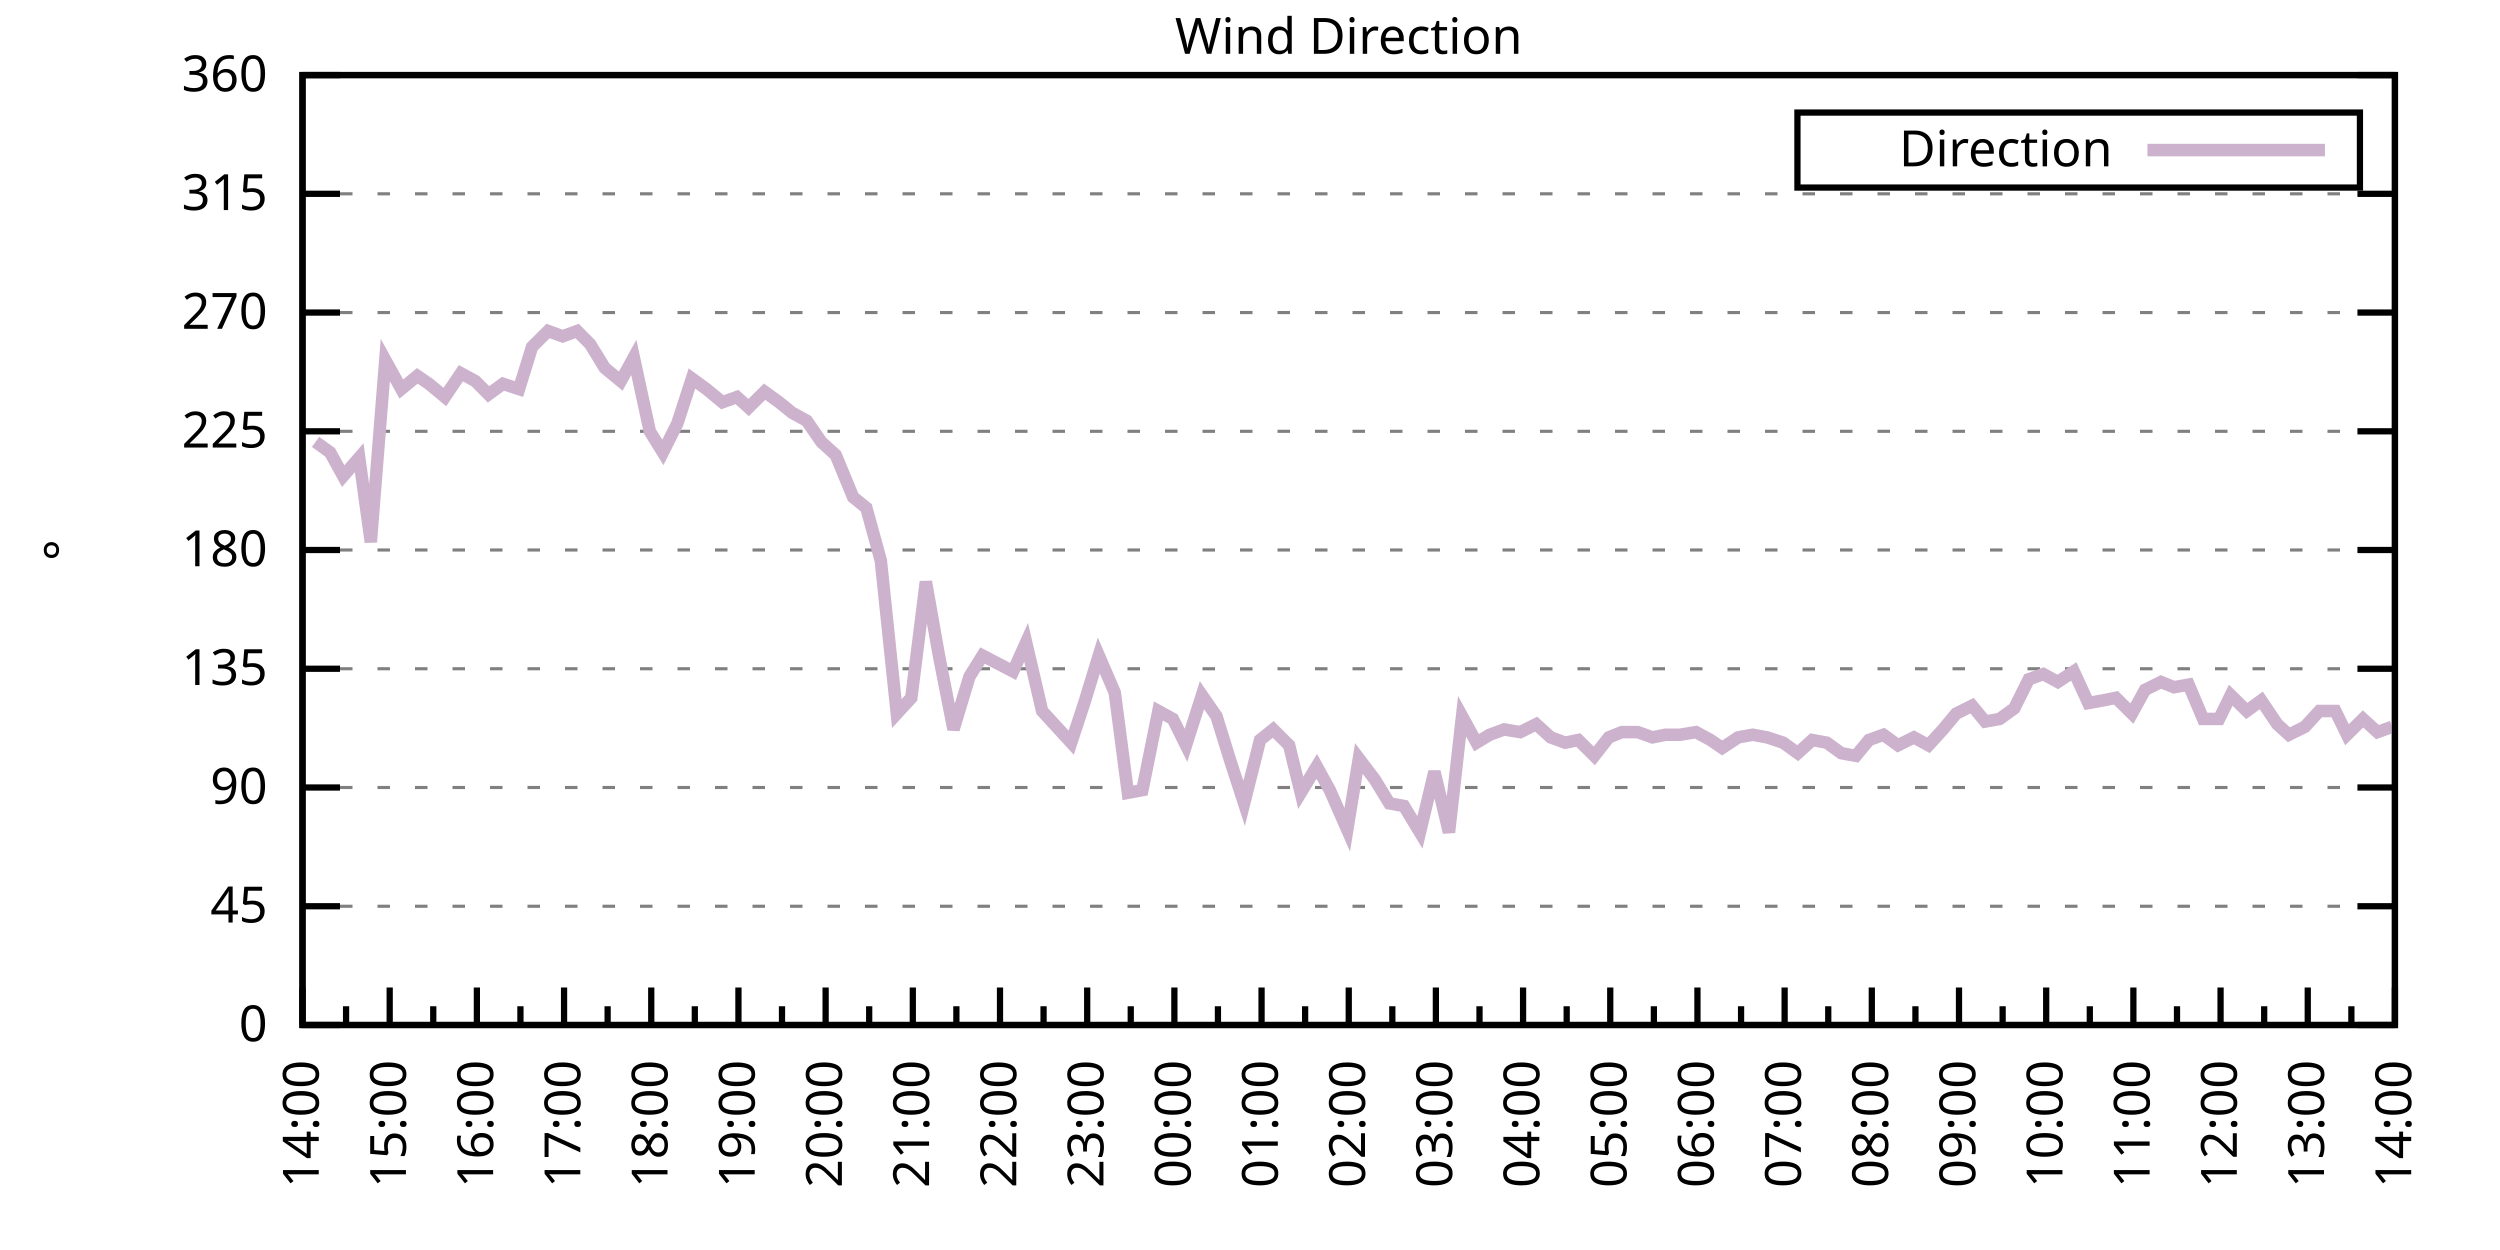
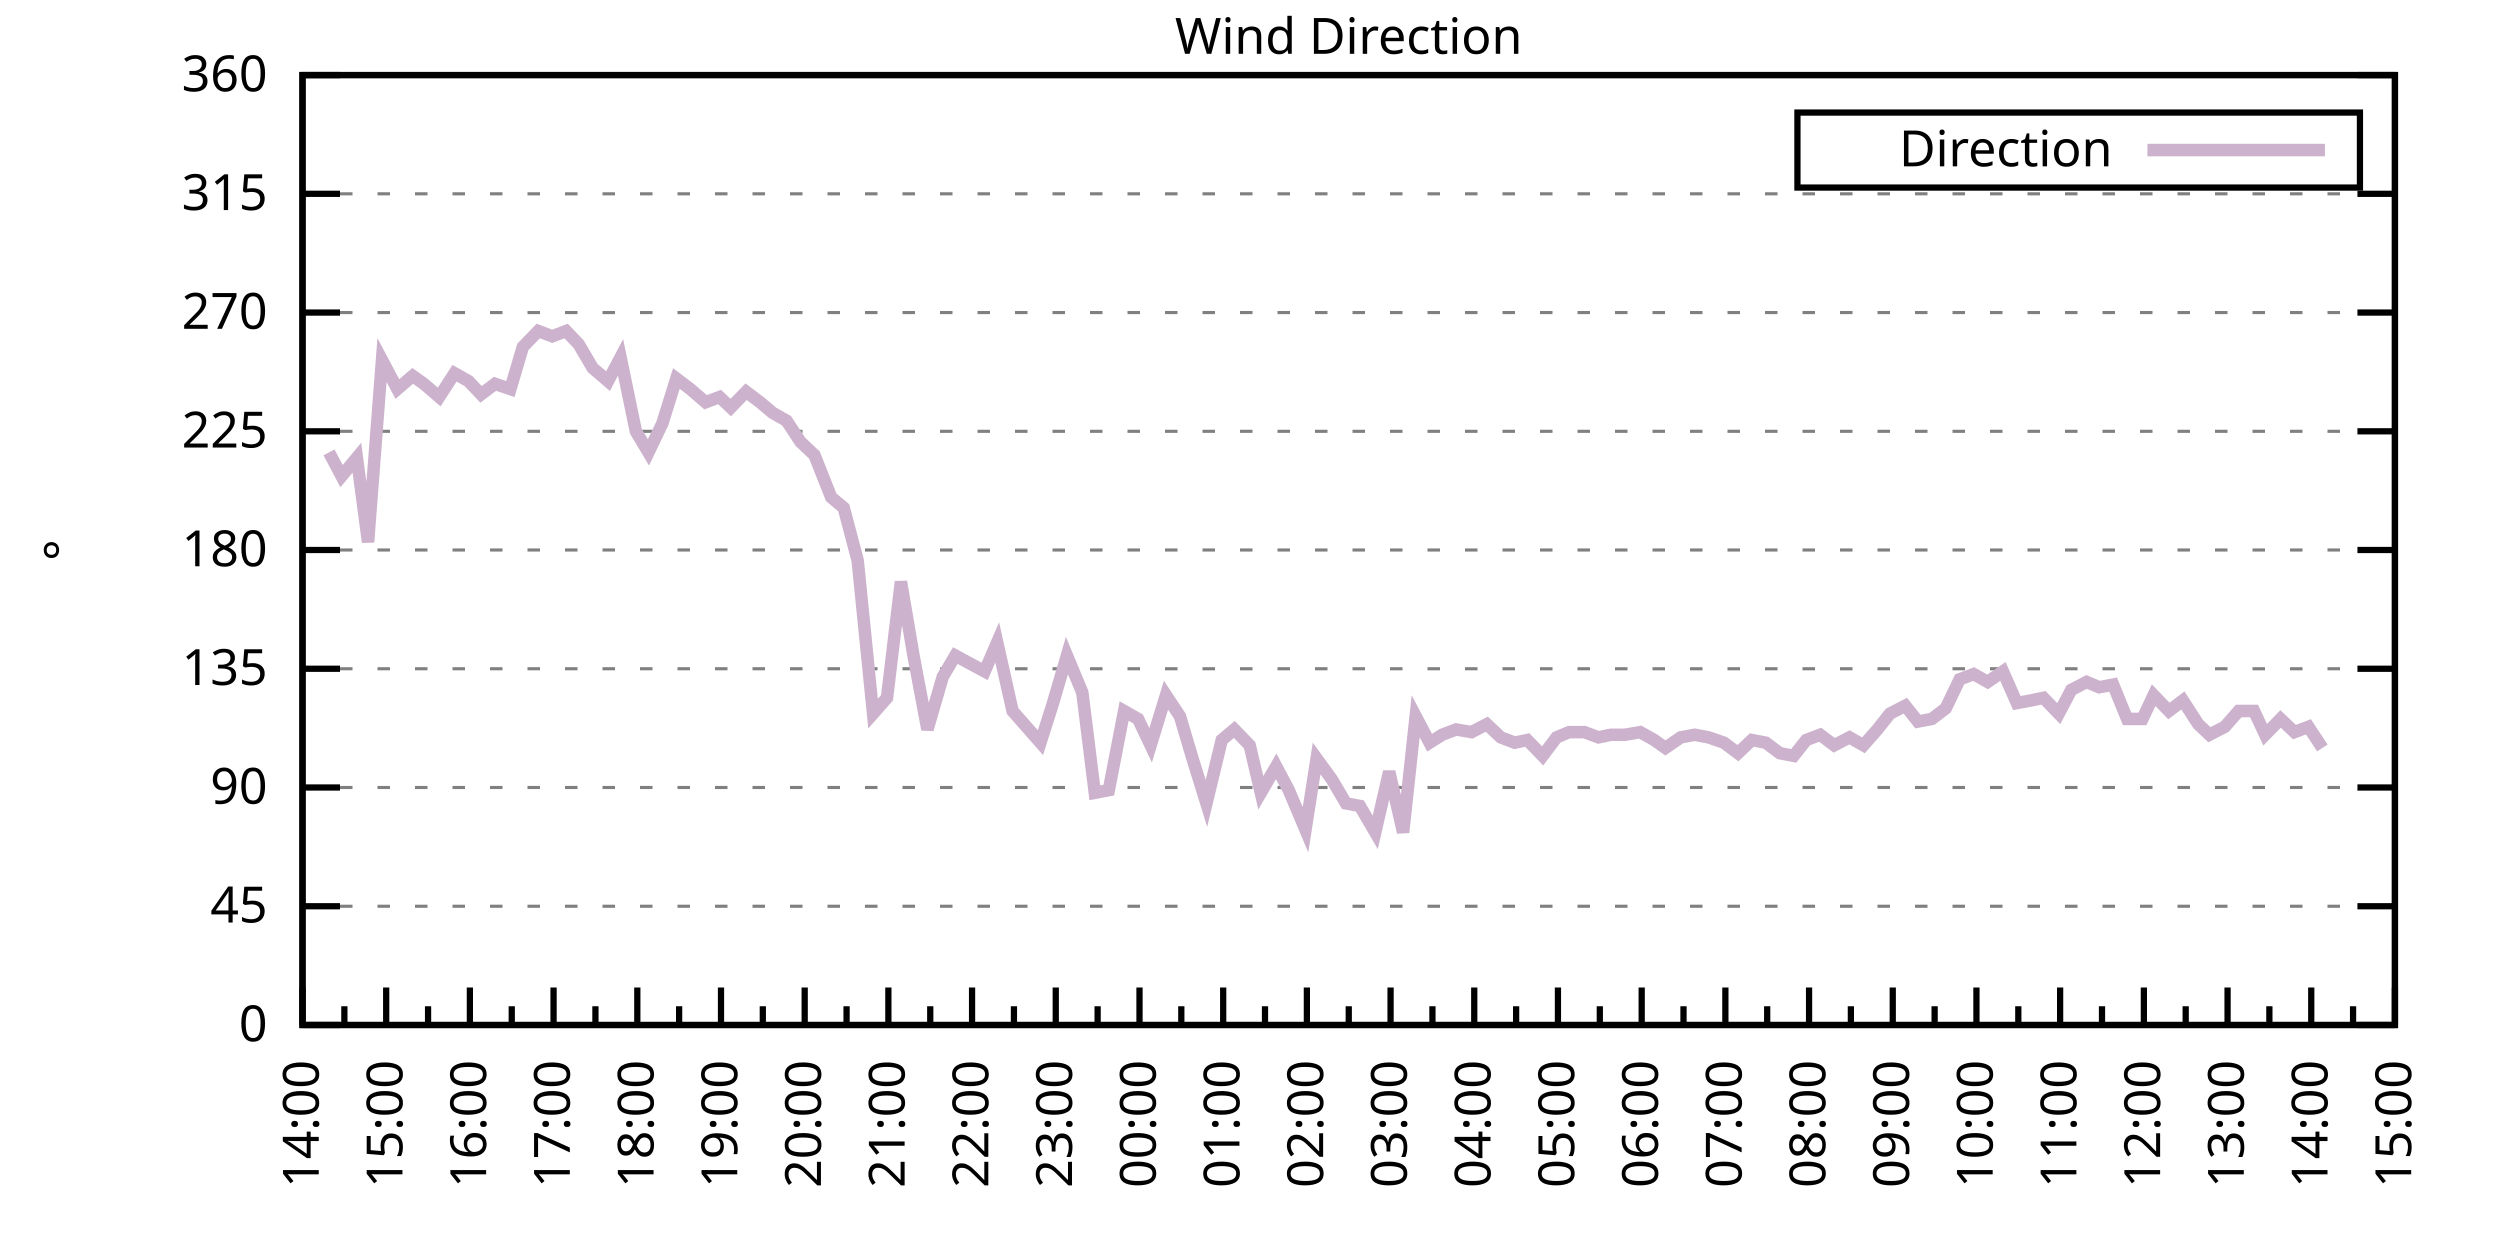
<svg xmlns="http://www.w3.org/2000/svg" xmlns:xlink="http://www.w3.org/1999/xlink" width="400" height="200" viewBox="0 0 400 200">
  <g id="gnuplot_canvas">
    <rect x="0" y="0" width="400" height="200" fill="none" />
    <defs>
      <circle id="gpDot" r="0.5" stroke-width="0.5" stroke="currentColor" />
      <path id="gpPt0" stroke-width="0.333" stroke="currentColor" d="M-1,0 h2 M0,-1 v2" />
      <path id="gpPt1" stroke-width="0.333" stroke="currentColor" d="M-1,-1 L1,1 M1,-1 L-1,1" />
      <path id="gpPt2" stroke-width="0.333" stroke="currentColor" d="M-1,0 L1,0 M0,-1 L0,1 M-1,-1 L1,1 M-1,1 L1,-1" />
      <rect id="gpPt3" stroke-width="0.333" stroke="currentColor" x="-1" y="-1" width="2" height="2" />
      <rect id="gpPt4" stroke-width="0.333" stroke="currentColor" fill="currentColor" x="-1" y="-1" width="2" height="2" />
      <circle id="gpPt5" stroke-width="0.333" stroke="currentColor" cx="0" cy="0" r="1" />
      <use xlink:href="#gpPt5" id="gpPt6" fill="currentColor" stroke="none" />
      <path id="gpPt7" stroke-width="0.333" stroke="currentColor" d="M0,-1.33 L-1.33,0.67 L1.33,0.67 z" />
      <use xlink:href="#gpPt7" id="gpPt8" fill="currentColor" stroke="none" />
      <use xlink:href="#gpPt7" id="gpPt9" stroke="currentColor" transform="rotate(180)" />
      <use xlink:href="#gpPt9" id="gpPt10" fill="currentColor" stroke="none" />
      <use xlink:href="#gpPt3" id="gpPt11" stroke="currentColor" transform="rotate(45)" />
      <use xlink:href="#gpPt11" id="gpPt12" fill="currentColor" stroke="none" />
      <path id="gpPt13" stroke-width="0.333" stroke="currentColor" d="M0,1.330 L1.265,0.411 L0.782,-1.067 L-0.782,-1.076 L-1.265,0.411 z" />
      <use xlink:href="#gpPt13" id="gpPt14" fill="currentColor" stroke="none" />
      <filter id="textbox" filterUnits="objectBoundingBox" x="0" y="0" height="1" width="1">
        <feFlood flood-color="white" flood-opacity="1" result="bgnd" />
        <feComposite in="SourceGraphic" in2="bgnd" operator="atop" />
      </filter>
      <filter id="greybox" filterUnits="objectBoundingBox" x="0" y="0" height="1" width="1">
        <feFlood flood-color="lightgrey" flood-opacity="1" result="grey" />
        <feComposite in="SourceGraphic" in2="grey" operator="atop" />
      </filter>
    </defs>
    <g fill="none" color="white" stroke="currentColor" stroke-width="1.00" stroke-linecap="butt" stroke-linejoin="miter">
</g>
    <g fill="none" color="black" stroke="currentColor" stroke-width="1.00" stroke-linecap="butt" stroke-linejoin="miter">
      <g stroke="none" shape-rendering="crispEdges">
        <polygon fill="rgb(255, 255, 255)" points="48.40,164.00 383.18,164.00 383.18,12.02 48.40,12.02 " />
      </g>
    </g>
    <g fill="none" color="black" stroke="currentColor" stroke-width="1.00" stroke-linecap="butt" stroke-linejoin="miter">
</g>
    <g fill="none" color="black" stroke="black" stroke-width="0.50" stroke-linecap="butt" stroke-linejoin="miter">
</g>
    <g fill="none" color="gray" stroke="currentColor" stroke-width="0.50" stroke-linecap="butt" stroke-linejoin="miter">
      <path stroke="gray" stroke-dasharray="2,4" class="gridline" d="M48.40,164.00 L383.19,164.00  " />
    </g>
    <g fill="none" color="gray" stroke="gray" stroke-width="1.00" stroke-linecap="butt" stroke-linejoin="miter">
</g>
    <g fill="none" color="black" stroke="currentColor" stroke-width="1.00" stroke-linecap="butt" stroke-linejoin="miter">
      <path stroke="black" d="M48.40,164.00 L54.40,164.00 M383.19,164.00 L377.19,164.00  " />
      <g transform="translate(42.80,166.60)" stroke="none" fill="black" font-family="Sans" font-size="8.00" text-anchor="end">
        <text>
          <tspan font-family="Sans"> 0</tspan>
        </text>
      </g>
    </g>
    <g fill="none" color="black" stroke="currentColor" stroke-width="1.00" stroke-linecap="butt" stroke-linejoin="miter">
</g>
    <g fill="none" color="black" stroke="black" stroke-width="0.50" stroke-linecap="butt" stroke-linejoin="miter">
</g>
    <g fill="none" color="gray" stroke="currentColor" stroke-width="0.50" stroke-linecap="butt" stroke-linejoin="miter">
      <path stroke="gray" stroke-dasharray="2,4" class="gridline" d="M48.40,145.00 L383.19,145.00  " />
    </g>
    <g fill="none" color="gray" stroke="gray" stroke-width="1.00" stroke-linecap="butt" stroke-linejoin="miter">
</g>
    <g fill="none" color="black" stroke="currentColor" stroke-width="1.00" stroke-linecap="butt" stroke-linejoin="miter">
      <path stroke="black" d="M48.40,145.00 L54.40,145.00 M383.19,145.00 L377.19,145.00  " />
      <g transform="translate(42.80,147.60)" stroke="none" fill="black" font-family="Sans" font-size="8.00" text-anchor="end">
        <text>
          <tspan font-family="Sans"> 45</tspan>
        </text>
      </g>
    </g>
    <g fill="none" color="black" stroke="currentColor" stroke-width="1.00" stroke-linecap="butt" stroke-linejoin="miter">
</g>
    <g fill="none" color="black" stroke="black" stroke-width="0.50" stroke-linecap="butt" stroke-linejoin="miter">
</g>
    <g fill="none" color="gray" stroke="currentColor" stroke-width="0.50" stroke-linecap="butt" stroke-linejoin="miter">
      <path stroke="gray" stroke-dasharray="2,4" class="gridline" d="M48.40,126.00 L383.19,126.00  " />
    </g>
    <g fill="none" color="gray" stroke="gray" stroke-width="1.00" stroke-linecap="butt" stroke-linejoin="miter">
</g>
    <g fill="none" color="black" stroke="currentColor" stroke-width="1.00" stroke-linecap="butt" stroke-linejoin="miter">
      <path stroke="black" d="M48.40,126.00 L54.40,126.00 M383.19,126.00 L377.19,126.00  " />
      <g transform="translate(42.80,128.60)" stroke="none" fill="black" font-family="Sans" font-size="8.00" text-anchor="end">
        <text>
          <tspan font-family="Sans"> 90</tspan>
        </text>
      </g>
    </g>
    <g fill="none" color="black" stroke="currentColor" stroke-width="1.00" stroke-linecap="butt" stroke-linejoin="miter">
</g>
    <g fill="none" color="black" stroke="black" stroke-width="0.50" stroke-linecap="butt" stroke-linejoin="miter">
</g>
    <g fill="none" color="gray" stroke="currentColor" stroke-width="0.50" stroke-linecap="butt" stroke-linejoin="miter">
      <path stroke="gray" stroke-dasharray="2,4" class="gridline" d="M48.40,107.00 L383.19,107.00  " />
    </g>
    <g fill="none" color="gray" stroke="gray" stroke-width="1.00" stroke-linecap="butt" stroke-linejoin="miter">
</g>
    <g fill="none" color="black" stroke="currentColor" stroke-width="1.00" stroke-linecap="butt" stroke-linejoin="miter">
      <path stroke="black" d="M48.40,107.00 L54.40,107.00 M383.19,107.00 L377.19,107.00  " />
      <g transform="translate(42.80,109.60)" stroke="none" fill="black" font-family="Sans" font-size="8.00" text-anchor="end">
        <text>
          <tspan font-family="Sans"> 135</tspan>
        </text>
      </g>
    </g>
    <g fill="none" color="black" stroke="currentColor" stroke-width="1.00" stroke-linecap="butt" stroke-linejoin="miter">
</g>
    <g fill="none" color="black" stroke="black" stroke-width="0.50" stroke-linecap="butt" stroke-linejoin="miter">
</g>
    <g fill="none" color="gray" stroke="currentColor" stroke-width="0.50" stroke-linecap="butt" stroke-linejoin="miter">
      <path stroke="gray" stroke-dasharray="2,4" class="gridline" d="M48.40,88.00 L383.19,88.00  " />
    </g>
    <g fill="none" color="gray" stroke="gray" stroke-width="1.00" stroke-linecap="butt" stroke-linejoin="miter">
</g>
    <g fill="none" color="black" stroke="currentColor" stroke-width="1.00" stroke-linecap="butt" stroke-linejoin="miter">
      <path stroke="black" d="M48.40,88.00 L54.40,88.00 M383.19,88.00 L377.19,88.00  " />
      <g transform="translate(42.80,90.60)" stroke="none" fill="black" font-family="Sans" font-size="8.00" text-anchor="end">
        <text>
          <tspan font-family="Sans"> 180</tspan>
        </text>
      </g>
    </g>
    <g fill="none" color="black" stroke="currentColor" stroke-width="1.00" stroke-linecap="butt" stroke-linejoin="miter">
</g>
    <g fill="none" color="black" stroke="black" stroke-width="0.50" stroke-linecap="butt" stroke-linejoin="miter">
</g>
    <g fill="none" color="gray" stroke="currentColor" stroke-width="0.50" stroke-linecap="butt" stroke-linejoin="miter">
      <path stroke="gray" stroke-dasharray="2,4" class="gridline" d="M48.40,69.01 L383.19,69.01  " />
    </g>
    <g fill="none" color="gray" stroke="gray" stroke-width="1.00" stroke-linecap="butt" stroke-linejoin="miter">
</g>
    <g fill="none" color="black" stroke="currentColor" stroke-width="1.00" stroke-linecap="butt" stroke-linejoin="miter">
      <path stroke="black" d="M48.40,69.01 L54.40,69.01 M383.19,69.01 L377.19,69.01  " />
      <g transform="translate(42.80,71.61)" stroke="none" fill="black" font-family="Sans" font-size="8.00" text-anchor="end">
        <text>
          <tspan font-family="Sans"> 225</tspan>
        </text>
      </g>
    </g>
    <g fill="none" color="black" stroke="currentColor" stroke-width="1.00" stroke-linecap="butt" stroke-linejoin="miter">
</g>
    <g fill="none" color="black" stroke="black" stroke-width="0.50" stroke-linecap="butt" stroke-linejoin="miter">
</g>
    <g fill="none" color="gray" stroke="currentColor" stroke-width="0.50" stroke-linecap="butt" stroke-linejoin="miter">
      <path stroke="gray" stroke-dasharray="2,4" class="gridline" d="M48.40,50.01 L383.19,50.01  " />
    </g>
    <g fill="none" color="gray" stroke="gray" stroke-width="1.00" stroke-linecap="butt" stroke-linejoin="miter">
</g>
    <g fill="none" color="black" stroke="currentColor" stroke-width="1.00" stroke-linecap="butt" stroke-linejoin="miter">
      <path stroke="black" d="M48.40,50.01 L54.40,50.01 M383.19,50.01 L377.19,50.01  " />
      <g transform="translate(42.80,52.61)" stroke="none" fill="black" font-family="Sans" font-size="8.00" text-anchor="end">
        <text>
          <tspan font-family="Sans"> 270</tspan>
        </text>
      </g>
    </g>
    <g fill="none" color="black" stroke="currentColor" stroke-width="1.00" stroke-linecap="butt" stroke-linejoin="miter">
</g>
    <g fill="none" color="black" stroke="black" stroke-width="0.50" stroke-linecap="butt" stroke-linejoin="miter">
</g>
    <g fill="none" color="gray" stroke="currentColor" stroke-width="0.50" stroke-linecap="butt" stroke-linejoin="miter">
      <path stroke="gray" stroke-dasharray="2,4" class="gridline" d="M48.40,31.01 L383.19,31.01  " />
    </g>
    <g fill="none" color="gray" stroke="gray" stroke-width="1.00" stroke-linecap="butt" stroke-linejoin="miter">
</g>
    <g fill="none" color="black" stroke="currentColor" stroke-width="1.00" stroke-linecap="butt" stroke-linejoin="miter">
      <path stroke="black" d="M48.40,31.01 L54.40,31.01 M383.19,31.01 L377.19,31.01  " />
      <g transform="translate(42.80,33.61)" stroke="none" fill="black" font-family="Sans" font-size="8.00" text-anchor="end">
        <text>
          <tspan font-family="Sans"> 315</tspan>
        </text>
      </g>
    </g>
    <g fill="none" color="black" stroke="currentColor" stroke-width="1.00" stroke-linecap="butt" stroke-linejoin="miter">
</g>
    <g fill="none" color="black" stroke="black" stroke-width="0.50" stroke-linecap="butt" stroke-linejoin="miter">
</g>
    <g fill="none" color="gray" stroke="currentColor" stroke-width="0.50" stroke-linecap="butt" stroke-linejoin="miter">
      <path stroke="gray" stroke-dasharray="2,4" class="gridline" d="M48.40,12.01 L383.19,12.01  " />
    </g>
    <g fill="none" color="gray" stroke="gray" stroke-width="1.00" stroke-linecap="butt" stroke-linejoin="miter">
</g>
    <g fill="none" color="black" stroke="currentColor" stroke-width="1.00" stroke-linecap="butt" stroke-linejoin="miter">
      <path stroke="black" d="M48.40,12.01 L54.40,12.01 M383.19,12.01 L377.19,12.01  " />
      <g transform="translate(42.80,14.61)" stroke="none" fill="black" font-family="Sans" font-size="8.00" text-anchor="end">
        <text>
          <tspan font-family="Sans"> 360</tspan>
        </text>
      </g>
    </g>
    <g fill="none" color="black" stroke="currentColor" stroke-width="1.00" stroke-linecap="butt" stroke-linejoin="miter">
      <path stroke="black" d="M48.40,164.00 L48.40,158.00  " />
      <g transform="translate(51.00,169.60) rotate(270)" stroke="none" fill="black" font-family="Sans" font-size="8.00" text-anchor="end">
        <text>
          <tspan font-family="Sans">14:00</tspan>
        </text>
      </g>
    </g>
    <g fill="none" color="black" stroke="currentColor" stroke-width="1.00" stroke-linecap="butt" stroke-linejoin="miter">
-       <path stroke="black" d="M55.37,164.00 L55.37,161.00 M62.35,164.00 L62.35,158.00  " />
-       <g transform="translate(64.95,169.60) rotate(270)" stroke="none" fill="black" font-family="Sans" font-size="8.00" text-anchor="end">
+       <path stroke="black" d="M55.10,164.00 L55.10,161.00 M61.79,164.00 L61.79,158.00  " />
+       <g transform="translate(64.39,169.60) rotate(270)" stroke="none" fill="black" font-family="Sans" font-size="8.00" text-anchor="end">
        <text>
          <tspan font-family="Sans">15:00</tspan>
        </text>
      </g>
    </g>
    <g fill="none" color="black" stroke="currentColor" stroke-width="1.00" stroke-linecap="butt" stroke-linejoin="miter">
-       <path stroke="black" d="M69.32,164.00 L69.32,161.00 M76.30,164.00 L76.30,158.00  " />
-       <g transform="translate(78.90,169.60) rotate(270)" stroke="none" fill="black" font-family="Sans" font-size="8.00" text-anchor="end">
+       <path stroke="black" d="M68.49,164.00 L68.49,161.00 M75.18,164.00 L75.18,158.00  " />
+       <g transform="translate(77.78,169.60) rotate(270)" stroke="none" fill="black" font-family="Sans" font-size="8.00" text-anchor="end">
        <text>
          <tspan font-family="Sans">16:00</tspan>
        </text>
      </g>
    </g>
    <g fill="none" color="black" stroke="currentColor" stroke-width="1.00" stroke-linecap="butt" stroke-linejoin="miter">
-       <path stroke="black" d="M83.27,164.00 L83.27,161.00 M90.25,164.00 L90.25,158.00  " />
-       <g transform="translate(92.85,169.60) rotate(270)" stroke="none" fill="black" font-family="Sans" font-size="8.00" text-anchor="end">
+       <path stroke="black" d="M81.88,164.00 L81.88,161.00 M88.57,164.00 L88.57,158.00  " />
+       <g transform="translate(91.17,169.60) rotate(270)" stroke="none" fill="black" font-family="Sans" font-size="8.00" text-anchor="end">
        <text>
          <tspan font-family="Sans">17:00</tspan>
        </text>
      </g>
    </g>
    <g fill="none" color="black" stroke="currentColor" stroke-width="1.00" stroke-linecap="butt" stroke-linejoin="miter">
-       <path stroke="black" d="M97.22,164.00 L97.22,161.00 M104.20,164.00 L104.20,158.00  " />
-       <g transform="translate(106.80,169.60) rotate(270)" stroke="none" fill="black" font-family="Sans" font-size="8.00" text-anchor="end">
+       <path stroke="black" d="M95.27,164.00 L95.27,161.00 M101.97,164.00 L101.97,158.00  " />
+       <g transform="translate(104.57,169.60) rotate(270)" stroke="none" fill="black" font-family="Sans" font-size="8.00" text-anchor="end">
        <text>
          <tspan font-family="Sans">18:00</tspan>
        </text>
      </g>
    </g>
    <g fill="none" color="black" stroke="currentColor" stroke-width="1.00" stroke-linecap="butt" stroke-linejoin="miter">
-       <path stroke="black" d="M111.17,164.00 L111.17,161.00 M118.15,164.00 L118.15,158.00  " />
-       <g transform="translate(120.75,169.60) rotate(270)" stroke="none" fill="black" font-family="Sans" font-size="8.00" text-anchor="end">
+       <path stroke="black" d="M108.66,164.00 L108.66,161.00 M115.36,164.00 L115.36,158.00  " />
+       <g transform="translate(117.96,169.60) rotate(270)" stroke="none" fill="black" font-family="Sans" font-size="8.00" text-anchor="end">
        <text>
          <tspan font-family="Sans">19:00</tspan>
        </text>
      </g>
    </g>
    <g fill="none" color="black" stroke="currentColor" stroke-width="1.00" stroke-linecap="butt" stroke-linejoin="miter">
-       <path stroke="black" d="M125.12,164.00 L125.12,161.00 M132.10,164.00 L132.10,158.00  " />
-       <g transform="translate(134.70,169.60) rotate(270)" stroke="none" fill="black" font-family="Sans" font-size="8.00" text-anchor="end">
+       <path stroke="black" d="M122.05,164.00 L122.05,161.00 M128.75,164.00 L128.75,158.00  " />
+       <g transform="translate(131.35,169.60) rotate(270)" stroke="none" fill="black" font-family="Sans" font-size="8.00" text-anchor="end">
        <text>
          <tspan font-family="Sans">20:00</tspan>
        </text>
      </g>
    </g>
    <g fill="none" color="black" stroke="currentColor" stroke-width="1.00" stroke-linecap="butt" stroke-linejoin="miter">
-       <path stroke="black" d="M139.07,164.00 L139.07,161.00 M146.05,164.00 L146.05,158.00  " />
-       <g transform="translate(148.65,169.60) rotate(270)" stroke="none" fill="black" font-family="Sans" font-size="8.00" text-anchor="end">
+       <path stroke="black" d="M135.45,164.00 L135.45,161.00 M142.14,164.00 L142.14,158.00  " />
+       <g transform="translate(144.74,169.60) rotate(270)" stroke="none" fill="black" font-family="Sans" font-size="8.00" text-anchor="end">
        <text>
          <tspan font-family="Sans">21:00</tspan>
        </text>
      </g>
    </g>
    <g fill="none" color="black" stroke="currentColor" stroke-width="1.00" stroke-linecap="butt" stroke-linejoin="miter">
-       <path stroke="black" d="M153.02,164.00 L153.02,161.00 M160.00,164.00 L160.00,158.00  " />
-       <g transform="translate(162.60,169.60) rotate(270)" stroke="none" fill="black" font-family="Sans" font-size="8.00" text-anchor="end">
+       <path stroke="black" d="M148.84,164.00 L148.84,161.00 M155.53,164.00 L155.53,158.00  " />
+       <g transform="translate(158.13,169.60) rotate(270)" stroke="none" fill="black" font-family="Sans" font-size="8.00" text-anchor="end">
        <text>
          <tspan font-family="Sans">22:00</tspan>
        </text>
      </g>
    </g>
    <g fill="none" color="black" stroke="currentColor" stroke-width="1.00" stroke-linecap="butt" stroke-linejoin="miter">
-       <path stroke="black" d="M166.97,164.00 L166.97,161.00 M173.95,164.00 L173.95,158.00  " />
-       <g transform="translate(176.55,169.60) rotate(270)" stroke="none" fill="black" font-family="Sans" font-size="8.00" text-anchor="end">
+       <path stroke="black" d="M162.23,164.00 L162.23,161.00 M168.92,164.00 L168.92,158.00  " />
+       <g transform="translate(171.52,169.60) rotate(270)" stroke="none" fill="black" font-family="Sans" font-size="8.00" text-anchor="end">
        <text>
          <tspan font-family="Sans">23:00</tspan>
        </text>
      </g>
    </g>
    <g fill="none" color="black" stroke="currentColor" stroke-width="1.00" stroke-linecap="butt" stroke-linejoin="miter">
-       <path stroke="black" d="M180.92,164.00 L180.92,161.00 M187.90,164.00 L187.90,158.00  " />
-       <g transform="translate(190.50,169.60) rotate(270)" stroke="none" fill="black" font-family="Sans" font-size="8.00" text-anchor="end">
+       <path stroke="black" d="M175.62,164.00 L175.62,161.00 M182.32,164.00 L182.32,158.00  " />
+       <g transform="translate(184.92,169.60) rotate(270)" stroke="none" fill="black" font-family="Sans" font-size="8.00" text-anchor="end">
        <text>
          <tspan font-family="Sans">00:00</tspan>
        </text>
      </g>
    </g>
    <g fill="none" color="black" stroke="currentColor" stroke-width="1.00" stroke-linecap="butt" stroke-linejoin="miter">
-       <path stroke="black" d="M194.87,164.00 L194.87,161.00 M201.85,164.00 L201.85,158.00  " />
-       <g transform="translate(204.45,169.60) rotate(270)" stroke="none" fill="black" font-family="Sans" font-size="8.00" text-anchor="end">
+       <path stroke="black" d="M189.01,164.00 L189.01,161.00 M195.71,164.00 L195.71,158.00  " />
+       <g transform="translate(198.31,169.60) rotate(270)" stroke="none" fill="black" font-family="Sans" font-size="8.00" text-anchor="end">
        <text>
          <tspan font-family="Sans">01:00</tspan>
        </text>
      </g>
    </g>
    <g fill="none" color="black" stroke="currentColor" stroke-width="1.00" stroke-linecap="butt" stroke-linejoin="miter">
-       <path stroke="black" d="M208.82,164.00 L208.82,161.00 M215.80,164.00 L215.80,158.00  " />
-       <g transform="translate(218.40,169.60) rotate(270)" stroke="none" fill="black" font-family="Sans" font-size="8.00" text-anchor="end">
+       <path stroke="black" d="M202.40,164.00 L202.40,161.00 M209.10,164.00 L209.10,158.00  " />
+       <g transform="translate(211.70,169.60) rotate(270)" stroke="none" fill="black" font-family="Sans" font-size="8.00" text-anchor="end">
        <text>
          <tspan font-family="Sans">02:00</tspan>
        </text>
      </g>
    </g>
    <g fill="none" color="black" stroke="currentColor" stroke-width="1.00" stroke-linecap="butt" stroke-linejoin="miter">
-       <path stroke="black" d="M222.77,164.00 L222.77,161.00 M229.74,164.00 L229.74,158.00  " />
-       <g transform="translate(232.34,169.60) rotate(270)" stroke="none" fill="black" font-family="Sans" font-size="8.00" text-anchor="end">
+       <path stroke="black" d="M215.80,164.00 L215.80,161.00 M222.49,164.00 L222.49,158.00  " />
+       <g transform="translate(225.09,169.60) rotate(270)" stroke="none" fill="black" font-family="Sans" font-size="8.00" text-anchor="end">
        <text>
          <tspan font-family="Sans">03:00</tspan>
        </text>
      </g>
    </g>
    <g fill="none" color="black" stroke="currentColor" stroke-width="1.00" stroke-linecap="butt" stroke-linejoin="miter">
-       <path stroke="black" d="M236.72,164.00 L236.72,161.00 M243.69,164.00 L243.69,158.00  " />
-       <g transform="translate(246.29,169.60) rotate(270)" stroke="none" fill="black" font-family="Sans" font-size="8.00" text-anchor="end">
+       <path stroke="black" d="M229.19,164.00 L229.19,161.00 M235.88,164.00 L235.88,158.00  " />
+       <g transform="translate(238.48,169.60) rotate(270)" stroke="none" fill="black" font-family="Sans" font-size="8.00" text-anchor="end">
        <text>
          <tspan font-family="Sans">04:00</tspan>
        </text>
      </g>
    </g>
    <g fill="none" color="black" stroke="currentColor" stroke-width="1.00" stroke-linecap="butt" stroke-linejoin="miter">
-       <path stroke="black" d="M250.67,164.00 L250.67,161.00 M257.64,164.00 L257.64,158.00  " />
-       <g transform="translate(260.24,169.60) rotate(270)" stroke="none" fill="black" font-family="Sans" font-size="8.00" text-anchor="end">
+       <path stroke="black" d="M242.58,164.00 L242.58,161.00 M249.27,164.00 L249.27,158.00  " />
+       <g transform="translate(251.87,169.60) rotate(270)" stroke="none" fill="black" font-family="Sans" font-size="8.00" text-anchor="end">
        <text>
          <tspan font-family="Sans">05:00</tspan>
        </text>
      </g>
    </g>
    <g fill="none" color="black" stroke="currentColor" stroke-width="1.00" stroke-linecap="butt" stroke-linejoin="miter">
-       <path stroke="black" d="M264.62,164.00 L264.62,161.00 M271.59,164.00 L271.59,158.00  " />
-       <g transform="translate(274.19,169.60) rotate(270)" stroke="none" fill="black" font-family="Sans" font-size="8.00" text-anchor="end">
+       <path stroke="black" d="M255.97,164.00 L255.97,161.00 M262.67,164.00 L262.67,158.00  " />
+       <g transform="translate(265.27,169.60) rotate(270)" stroke="none" fill="black" font-family="Sans" font-size="8.00" text-anchor="end">
        <text>
          <tspan font-family="Sans">06:00</tspan>
        </text>
      </g>
    </g>
    <g fill="none" color="black" stroke="currentColor" stroke-width="1.00" stroke-linecap="butt" stroke-linejoin="miter">
-       <path stroke="black" d="M278.57,164.00 L278.57,161.00 M285.54,164.00 L285.54,158.00  " />
-       <g transform="translate(288.14,169.60) rotate(270)" stroke="none" fill="black" font-family="Sans" font-size="8.00" text-anchor="end">
+       <path stroke="black" d="M269.36,164.00 L269.36,161.00 M276.06,164.00 L276.06,158.00  " />
+       <g transform="translate(278.66,169.60) rotate(270)" stroke="none" fill="black" font-family="Sans" font-size="8.00" text-anchor="end">
        <text>
          <tspan font-family="Sans">07:00</tspan>
        </text>
      </g>
    </g>
    <g fill="none" color="black" stroke="currentColor" stroke-width="1.00" stroke-linecap="butt" stroke-linejoin="miter">
-       <path stroke="black" d="M292.52,164.00 L292.52,161.00 M299.49,164.00 L299.49,158.00  " />
-       <g transform="translate(302.09,169.60) rotate(270)" stroke="none" fill="black" font-family="Sans" font-size="8.00" text-anchor="end">
+       <path stroke="black" d="M282.75,164.00 L282.75,161.00 M289.45,164.00 L289.45,158.00  " />
+       <g transform="translate(292.05,169.60) rotate(270)" stroke="none" fill="black" font-family="Sans" font-size="8.00" text-anchor="end">
        <text>
          <tspan font-family="Sans">08:00</tspan>
        </text>
      </g>
    </g>
    <g fill="none" color="black" stroke="currentColor" stroke-width="1.00" stroke-linecap="butt" stroke-linejoin="miter">
-       <path stroke="black" d="M306.47,164.00 L306.47,161.00 M313.44,164.00 L313.44,158.00  " />
-       <g transform="translate(316.04,169.60) rotate(270)" stroke="none" fill="black" font-family="Sans" font-size="8.00" text-anchor="end">
+       <path stroke="black" d="M296.14,164.00 L296.14,161.00 M302.84,164.00 L302.84,158.00  " />
+       <g transform="translate(305.44,169.60) rotate(270)" stroke="none" fill="black" font-family="Sans" font-size="8.00" text-anchor="end">
        <text>
          <tspan font-family="Sans">09:00</tspan>
        </text>
      </g>
    </g>
    <g fill="none" color="black" stroke="currentColor" stroke-width="1.00" stroke-linecap="butt" stroke-linejoin="miter">
-       <path stroke="black" d="M320.42,164.00 L320.42,161.00 M327.39,164.00 L327.39,158.00  " />
-       <g transform="translate(329.99,169.60) rotate(270)" stroke="none" fill="black" font-family="Sans" font-size="8.00" text-anchor="end">
+       <path stroke="black" d="M309.54,164.00 L309.54,161.00 M316.23,164.00 L316.23,158.00  " />
+       <g transform="translate(318.83,169.60) rotate(270)" stroke="none" fill="black" font-family="Sans" font-size="8.00" text-anchor="end">
        <text>
          <tspan font-family="Sans">10:00</tspan>
        </text>
      </g>
    </g>
    <g fill="none" color="black" stroke="currentColor" stroke-width="1.00" stroke-linecap="butt" stroke-linejoin="miter">
-       <path stroke="black" d="M334.37,164.00 L334.37,161.00 M341.34,164.00 L341.34,158.00  " />
-       <g transform="translate(343.94,169.60) rotate(270)" stroke="none" fill="black" font-family="Sans" font-size="8.00" text-anchor="end">
+       <path stroke="black" d="M322.93,164.00 L322.93,161.00 M329.62,164.00 L329.62,158.00  " />
+       <g transform="translate(332.22,169.60) rotate(270)" stroke="none" fill="black" font-family="Sans" font-size="8.00" text-anchor="end">
        <text>
          <tspan font-family="Sans">11:00</tspan>
        </text>
      </g>
    </g>
    <g fill="none" color="black" stroke="currentColor" stroke-width="1.00" stroke-linecap="butt" stroke-linejoin="miter">
-       <path stroke="black" d="M348.32,164.00 L348.32,161.00 M355.29,164.00 L355.29,158.00  " />
-       <g transform="translate(357.89,169.60) rotate(270)" stroke="none" fill="black" font-family="Sans" font-size="8.00" text-anchor="end">
+       <path stroke="black" d="M336.32,164.00 L336.32,161.00 M343.02,164.00 L343.02,158.00  " />
+       <g transform="translate(345.62,169.60) rotate(270)" stroke="none" fill="black" font-family="Sans" font-size="8.00" text-anchor="end">
        <text>
          <tspan font-family="Sans">12:00</tspan>
        </text>
      </g>
    </g>
    <g fill="none" color="black" stroke="currentColor" stroke-width="1.00" stroke-linecap="butt" stroke-linejoin="miter">
-       <path stroke="black" d="M362.27,164.00 L362.27,161.00 M369.24,164.00 L369.24,158.00  " />
-       <g transform="translate(371.84,169.60) rotate(270)" stroke="none" fill="black" font-family="Sans" font-size="8.00" text-anchor="end">
+       <path stroke="black" d="M349.71,164.00 L349.71,161.00 M356.41,164.00 L356.41,158.00  " />
+       <g transform="translate(359.01,169.60) rotate(270)" stroke="none" fill="black" font-family="Sans" font-size="8.00" text-anchor="end">
        <text>
          <tspan font-family="Sans">13:00</tspan>
        </text>
      </g>
    </g>
    <g fill="none" color="black" stroke="currentColor" stroke-width="1.00" stroke-linecap="butt" stroke-linejoin="miter">
-       <path stroke="black" d="M376.22,164.00 L376.22,161.00 M383.19,164.00 L383.19,158.00  " />
+       <path stroke="black" d="M363.10,164.00 L363.10,161.00 M369.80,164.00 L369.80,158.00  " />
+       <g transform="translate(372.40,169.60) rotate(270)" stroke="none" fill="black" font-family="Sans" font-size="8.00" text-anchor="end">
+         <text>
+           <tspan font-family="Sans">14:00</tspan>
+         </text>
+       </g>
+     </g>
+     <g fill="none" color="black" stroke="currentColor" stroke-width="1.00" stroke-linecap="butt" stroke-linejoin="miter">
+       <path stroke="black" d="M376.49,164.00 L376.49,161.00 M383.19,164.00 L383.19,158.00  " />
      <g transform="translate(385.79,169.60) rotate(270)" stroke="none" fill="black" font-family="Sans" font-size="8.00" text-anchor="end">
        <text>
-           <tspan font-family="Sans">14:00</tspan>
+           <tspan font-family="Sans">15:00</tspan>
        </text>
      </g>
    </g>
    <g fill="none" color="black" stroke="currentColor" stroke-width="1.00" stroke-linecap="butt" stroke-linejoin="miter">
</g>
    <g fill="none" color="black" stroke="currentColor" stroke-width="1.00" stroke-linecap="butt" stroke-linejoin="miter">
      <path stroke="black" d="M48.40,12.01 L48.40,164.00 L383.19,164.00 L383.19,12.01 L48.40,12.01 Z  " />
    </g>
    <g fill="none" color="black" stroke="currentColor" stroke-width="1.00" stroke-linecap="butt" stroke-linejoin="miter">
      <g transform="translate(12.80,88.01) rotate(270)" stroke="none" fill="black" font-family="Sans" font-size="8.00" text-anchor="middle">
        <text>
          <tspan font-family="Sans">°</tspan>
        </text>
      </g>
    </g>
    <g fill="none" color="black" stroke="currentColor" stroke-width="1.00" stroke-linecap="butt" stroke-linejoin="miter">
</g>
    <g fill="none" color="black" stroke="currentColor" stroke-width="1.00" stroke-linecap="butt" stroke-linejoin="miter">
      <path stroke="black" d="M287.59,30.01 L287.59,18.01 L377.59,18.01 L377.59,30.01 L287.59,30.01 Z  " />
    </g>
    <g id="Wind_direction_plot_1">
      <g fill="none" color="white" stroke="black" stroke-width="2.00" stroke-linecap="butt" stroke-linejoin="miter">
</g>
      <g fill="none" color="black" stroke="currentColor" stroke-width="2.00" stroke-linecap="butt" stroke-linejoin="miter">
        <g transform="translate(337.99,26.61)" stroke="none" fill="black" font-family="Sans" font-size="8.00" text-anchor="end">
          <text>
            <tspan font-family="Sans">Direction</tspan>
          </text>
        </g>
      </g>
      <g fill="none" color="black" stroke="currentColor" stroke-width="2.00" stroke-linecap="butt" stroke-linejoin="miter">
-         <path stroke="rgb(204, 178, 204)" d="M343.59,24.01 L371.99,24.01 M50.49,70.70 L52.82,72.38 L54.91,76.18 L57.47,73.23 L59.33,86.74 L61.65,57.61   L64.21,62.25 L66.77,60.14 L68.63,61.41 L71.18,63.52 L73.74,59.72 L76.07,60.98 L78.16,63.10 L80.48,61.41   L83.04,62.25 L85.13,55.50 L87.69,52.96 L90.02,53.81 L92.34,52.96 L94.43,55.07 L96.76,58.87 L99.32,60.98   L101.41,57.18 L103.97,69.01 L106.06,72.38 L108.38,67.74 L110.71,60.56 L113.03,62.25 L115.59,64.36 L117.92,63.52   L119.78,65.21 L122.33,62.67 L124.66,64.36 L126.75,66.05 L129.08,67.32 L131.40,70.70 L133.72,72.81 L136.51,79.56   L138.61,81.25 L140.93,89.69 L143.49,114.18 L145.81,111.65 L148.14,93.07 L150.23,104.89 L152.56,116.71 L155.11,108.27   L157.21,104.89 L162.09,107.43 L164.18,102.78 L166.74,113.76 L169.06,116.29 L171.39,118.83 L173.48,112.49 L175.81,104.89   L178.36,110.80 L180.46,126.85 L182.78,126.42 L185.34,113.76 L187.66,115.03 L189.76,119.25 L192.31,111.23 L194.64,114.60   L196.73,121.36 L199.06,128.54 L201.61,118.40 L203.71,116.71 L206.26,119.25 L208.12,126.85 L210.68,122.62 L212.77,126.42   L215.56,132.76 L217.42,121.36 L219.98,124.74 L222.30,128.54 L224.63,128.96 L227.19,133.18 L229.51,123.47 L231.84,133.18   L233.93,114.60 L236.25,118.83 L238.35,117.56 L240.67,116.71 L243.23,117.14 L245.79,115.87 L248.11,117.98 L250.44,118.83   L252.53,118.40 L255.09,120.94 L257.41,117.98 L259.50,117.14 L262.06,117.14 L264.39,117.98 L266.48,117.56 L268.80,117.56   L271.36,117.14 L273.69,118.40 L275.55,119.67 L278.10,117.98 L280.43,117.56 L282.75,117.98 L285.31,118.83 L287.64,120.51   L289.96,118.40 L292.29,118.83 L294.61,120.51 L296.94,120.94 L299.03,118.40 L301.35,117.56 L303.68,119.25 L306.23,117.98   L308.56,119.25 L310.88,116.71 L312.98,114.18 L315.53,112.91 L317.63,115.45 L319.95,115.03 L322.28,113.34 L324.60,108.69   L326.93,107.85 L329.25,109.11 L331.81,107.43 L334.13,112.49 L336.46,112.07 L338.55,111.65 L341.11,114.18 L343.20,110.38   L345.76,109.11 L347.85,109.96 L350.18,109.54 L352.50,115.03 L355.06,115.03 L356.92,111.23 L359.48,113.76 L361.80,112.07   L364.36,115.87 L366.22,117.56 L368.78,116.29 L371.10,113.76 L373.66,113.76 L375.52,117.56 L378.08,115.03 L380.40,117.14   L382.73,116.29  " />
+         <path stroke="rgb(204, 178, 204)" d="M343.59,24.01 L371.99,24.01 M52.64,72.38 L54.65,76.18 L57.10,73.23 L58.89,86.74 L61.12,57.61 L63.58,62.25   L66.03,60.14 L67.82,61.41 L70.27,63.52 L72.73,59.72 L74.96,60.98 L76.97,63.10 L79.20,61.41 L81.66,62.25   L83.66,55.50 L86.12,52.96 L88.35,53.81 L90.58,52.96 L92.59,55.07 L94.82,58.87 L97.28,60.98 L99.29,57.18   L101.74,69.01 L103.75,72.38 L105.98,67.74 L108.22,60.56 L110.45,62.25 L112.90,64.36 L115.13,63.52 L116.92,65.21   L119.38,62.67 L121.61,64.36 L123.62,66.05 L125.85,67.32 L128.08,70.70 L130.31,72.81 L132.99,79.56 L135.00,81.25   L137.23,89.69 L139.69,114.18 L141.92,111.65 L144.15,93.07 L146.16,104.89 L148.39,116.71 L150.85,108.27 L152.85,104.89   L157.54,107.43 L159.55,102.78 L162.01,113.76 L164.24,116.29 L166.47,118.83 L168.48,112.49 L170.71,104.89 L173.17,110.80   L175.17,126.85 L177.41,126.42 L179.86,113.76 L182.09,115.03 L184.10,119.25 L186.56,111.23 L188.79,114.60 L190.80,121.36   L193.03,128.54 L195.48,118.40 L197.49,116.71 L199.95,119.25 L201.73,126.85 L204.19,122.62 L206.20,126.42 L208.88,132.76   L210.66,121.36 L213.12,124.74 L215.35,128.54 L217.58,128.96 L220.04,133.18 L222.27,123.47 L224.50,133.18 L226.51,114.60   L228.74,118.83 L230.75,117.56 L232.98,116.71 L235.44,117.14 L237.89,115.87 L240.12,117.98 L242.36,118.83 L244.36,118.40   L246.82,120.94 L249.05,117.98 L251.06,117.14 L253.51,117.14 L255.75,117.98 L257.76,117.56 L259.99,117.56 L262.44,117.14   L264.67,118.40 L266.46,119.67 L268.92,117.98 L271.15,117.56 L273.38,117.98 L275.83,118.83 L278.07,120.51 L280.30,118.40   L282.53,118.83 L284.76,120.51 L286.99,120.94 L289.00,118.40 L291.23,117.56 L293.47,119.25 L295.92,117.98 L298.15,119.25   L300.39,116.71 L302.39,114.18 L304.85,112.91 L306.86,115.45 L309.09,115.03 L311.32,113.34 L313.55,108.69 L315.79,107.85   L318.02,109.11 L320.47,107.43 L322.70,112.49 L324.94,112.07 L326.95,111.65 L329.40,114.18 L331.41,110.38 L333.86,109.11   L335.87,109.96 L338.10,109.54 L340.34,115.03 L342.79,115.03 L344.58,111.23 L347.03,113.76 L349.26,112.07 L351.72,115.87   L353.51,117.56 L355.96,116.29 L358.19,113.76 L360.65,113.76 L362.43,117.56 L364.89,115.03 L367.12,117.14 L369.35,116.29   L371.58,119.67  " />
      </g>
    </g>
    <g fill="none" color="black" stroke="currentColor" stroke-width="2.00" stroke-linecap="butt" stroke-linejoin="miter">
</g>
    <g fill="none" color="black" stroke="black" stroke-width="1.00" stroke-linecap="butt" stroke-linejoin="miter">
</g>
    <g fill="none" color="black" stroke="currentColor" stroke-width="1.00" stroke-linecap="butt" stroke-linejoin="miter">
      <path stroke="black" d="M48.40,12.01 L48.40,164.00 L383.19,164.00 L383.19,12.01 L48.40,12.01 Z  " />
    </g>
    <g fill="none" color="black" stroke="currentColor" stroke-width="1.00" stroke-linecap="butt" stroke-linejoin="miter">
      <g transform="translate(215.79,8.61)" stroke="none" fill="black" font-family="Sans" font-size="8.00" text-anchor="middle">
        <text>
          <tspan font-family="Sans">Wind Direction</tspan>
        </text>
      </g>
    </g>
    <g fill="none" color="black" stroke="currentColor" stroke-width="1.00" stroke-linecap="butt" stroke-linejoin="miter">
</g>
  </g>
</svg>
